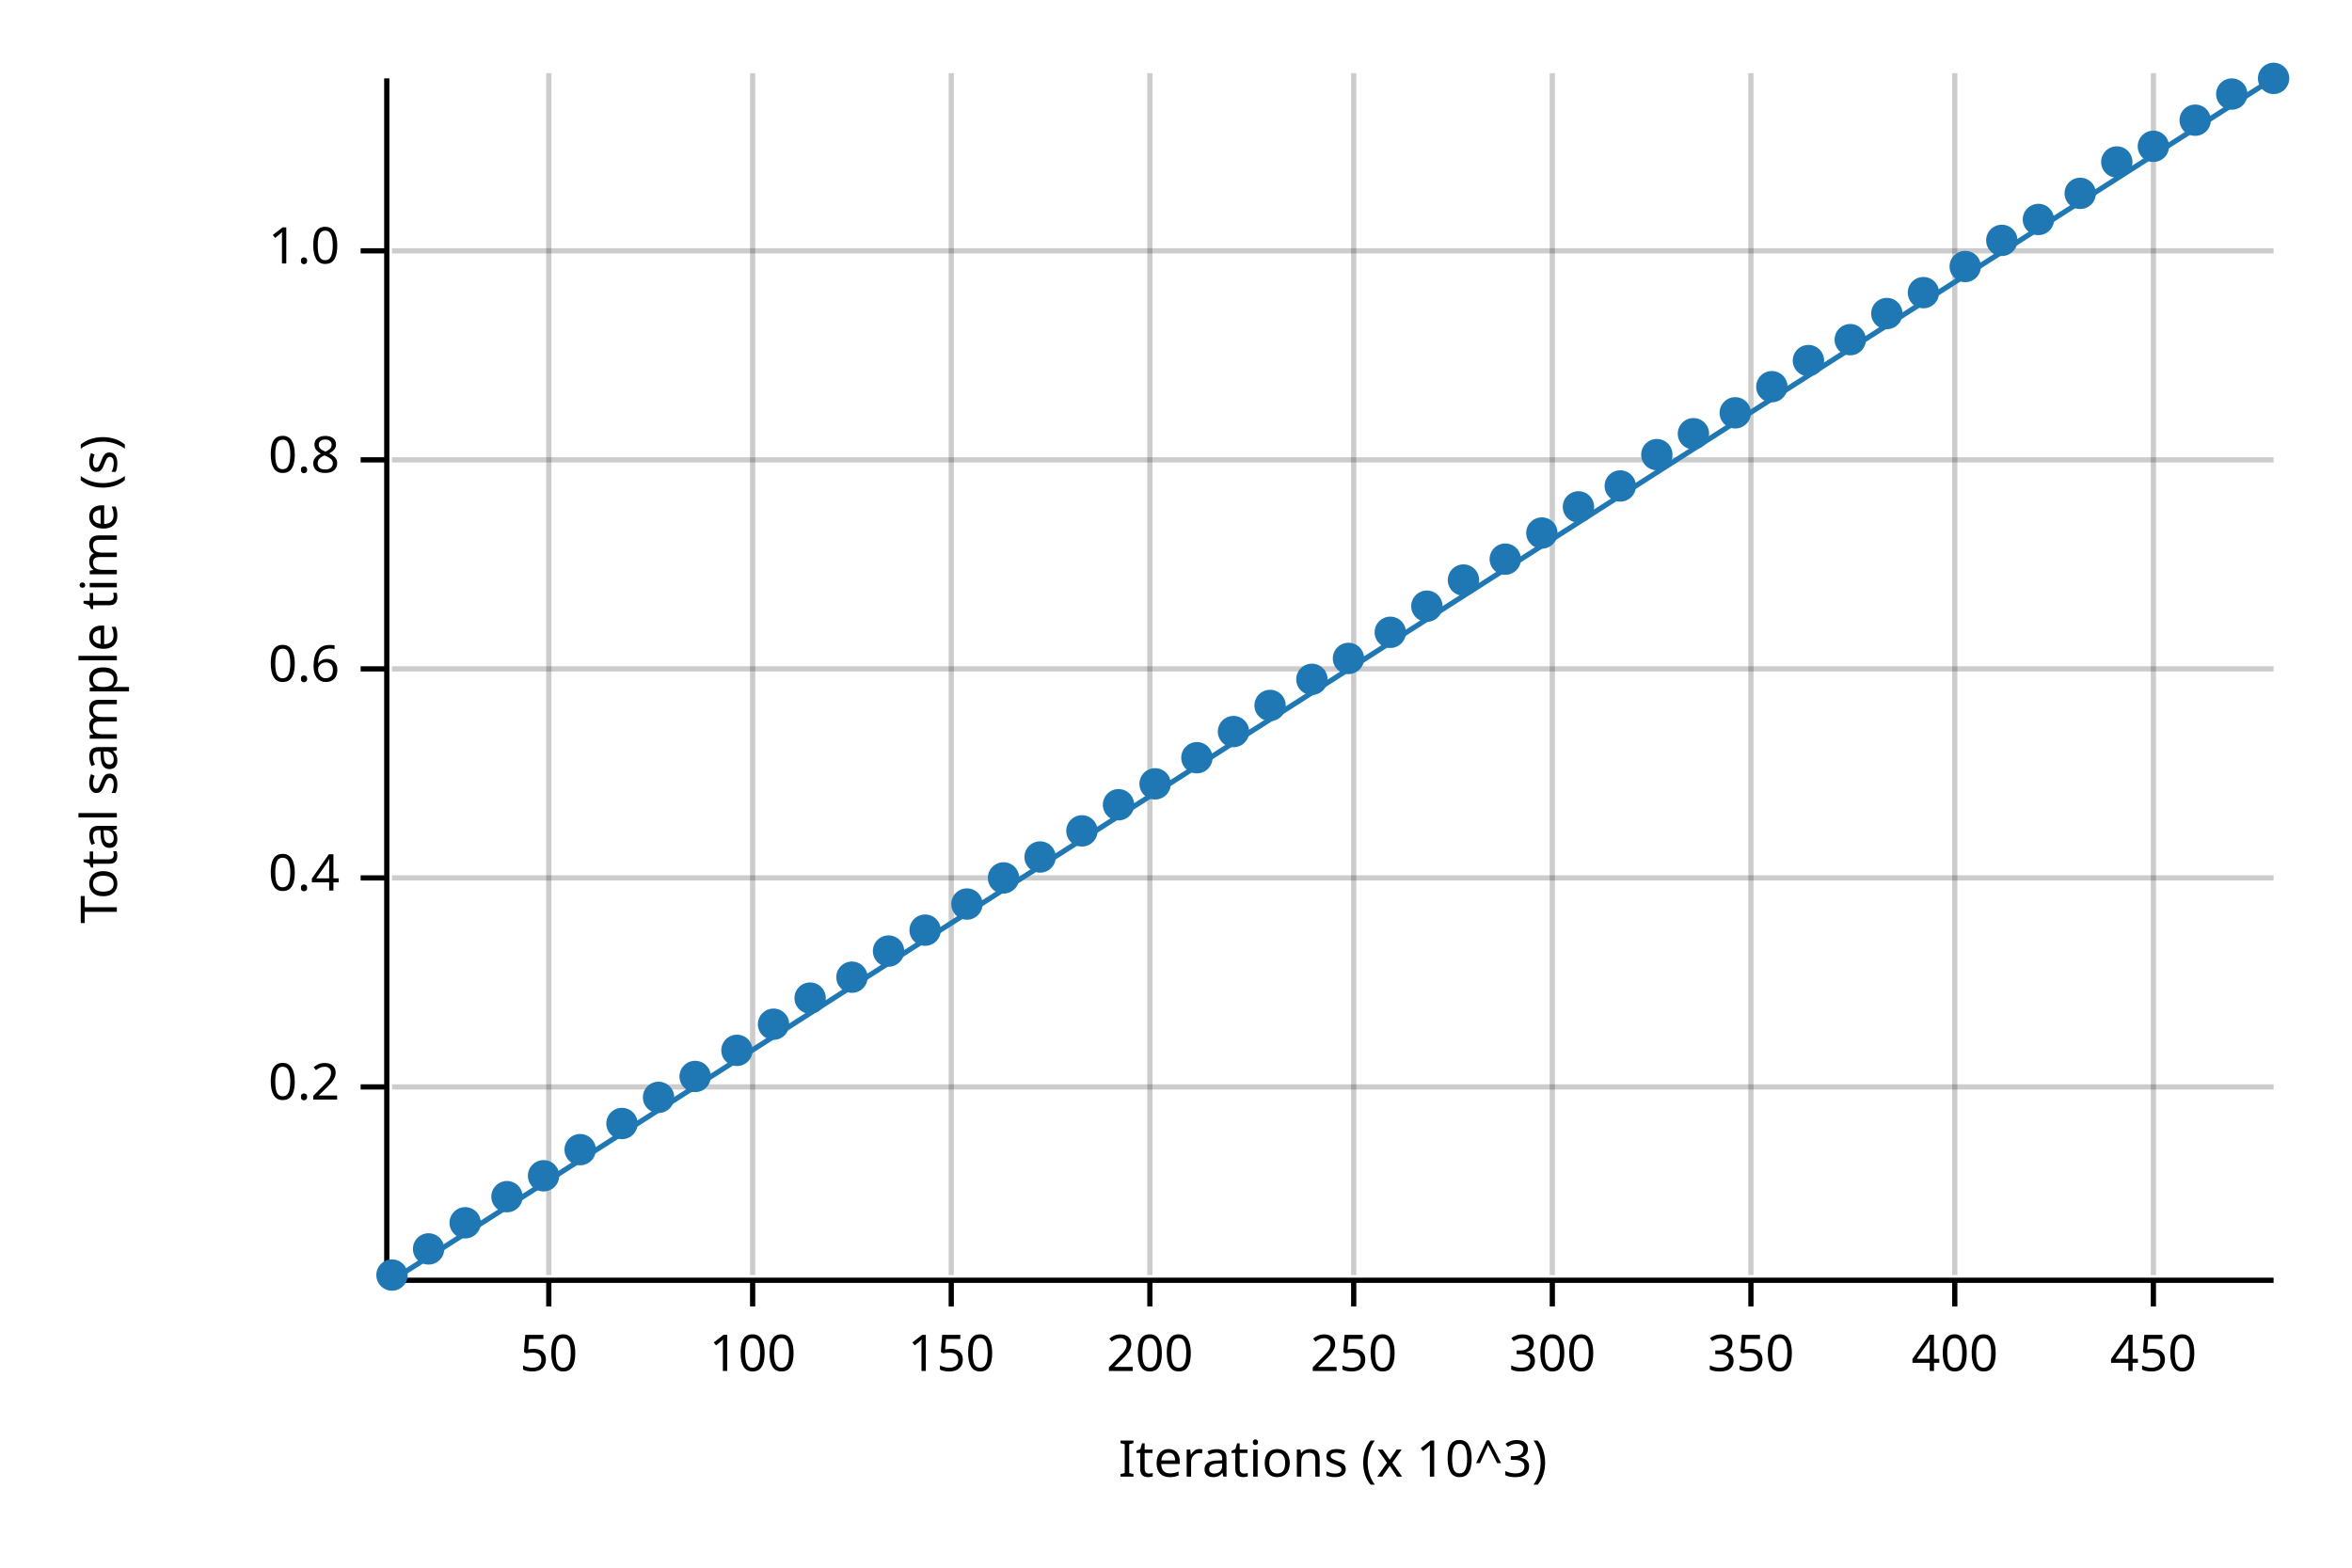
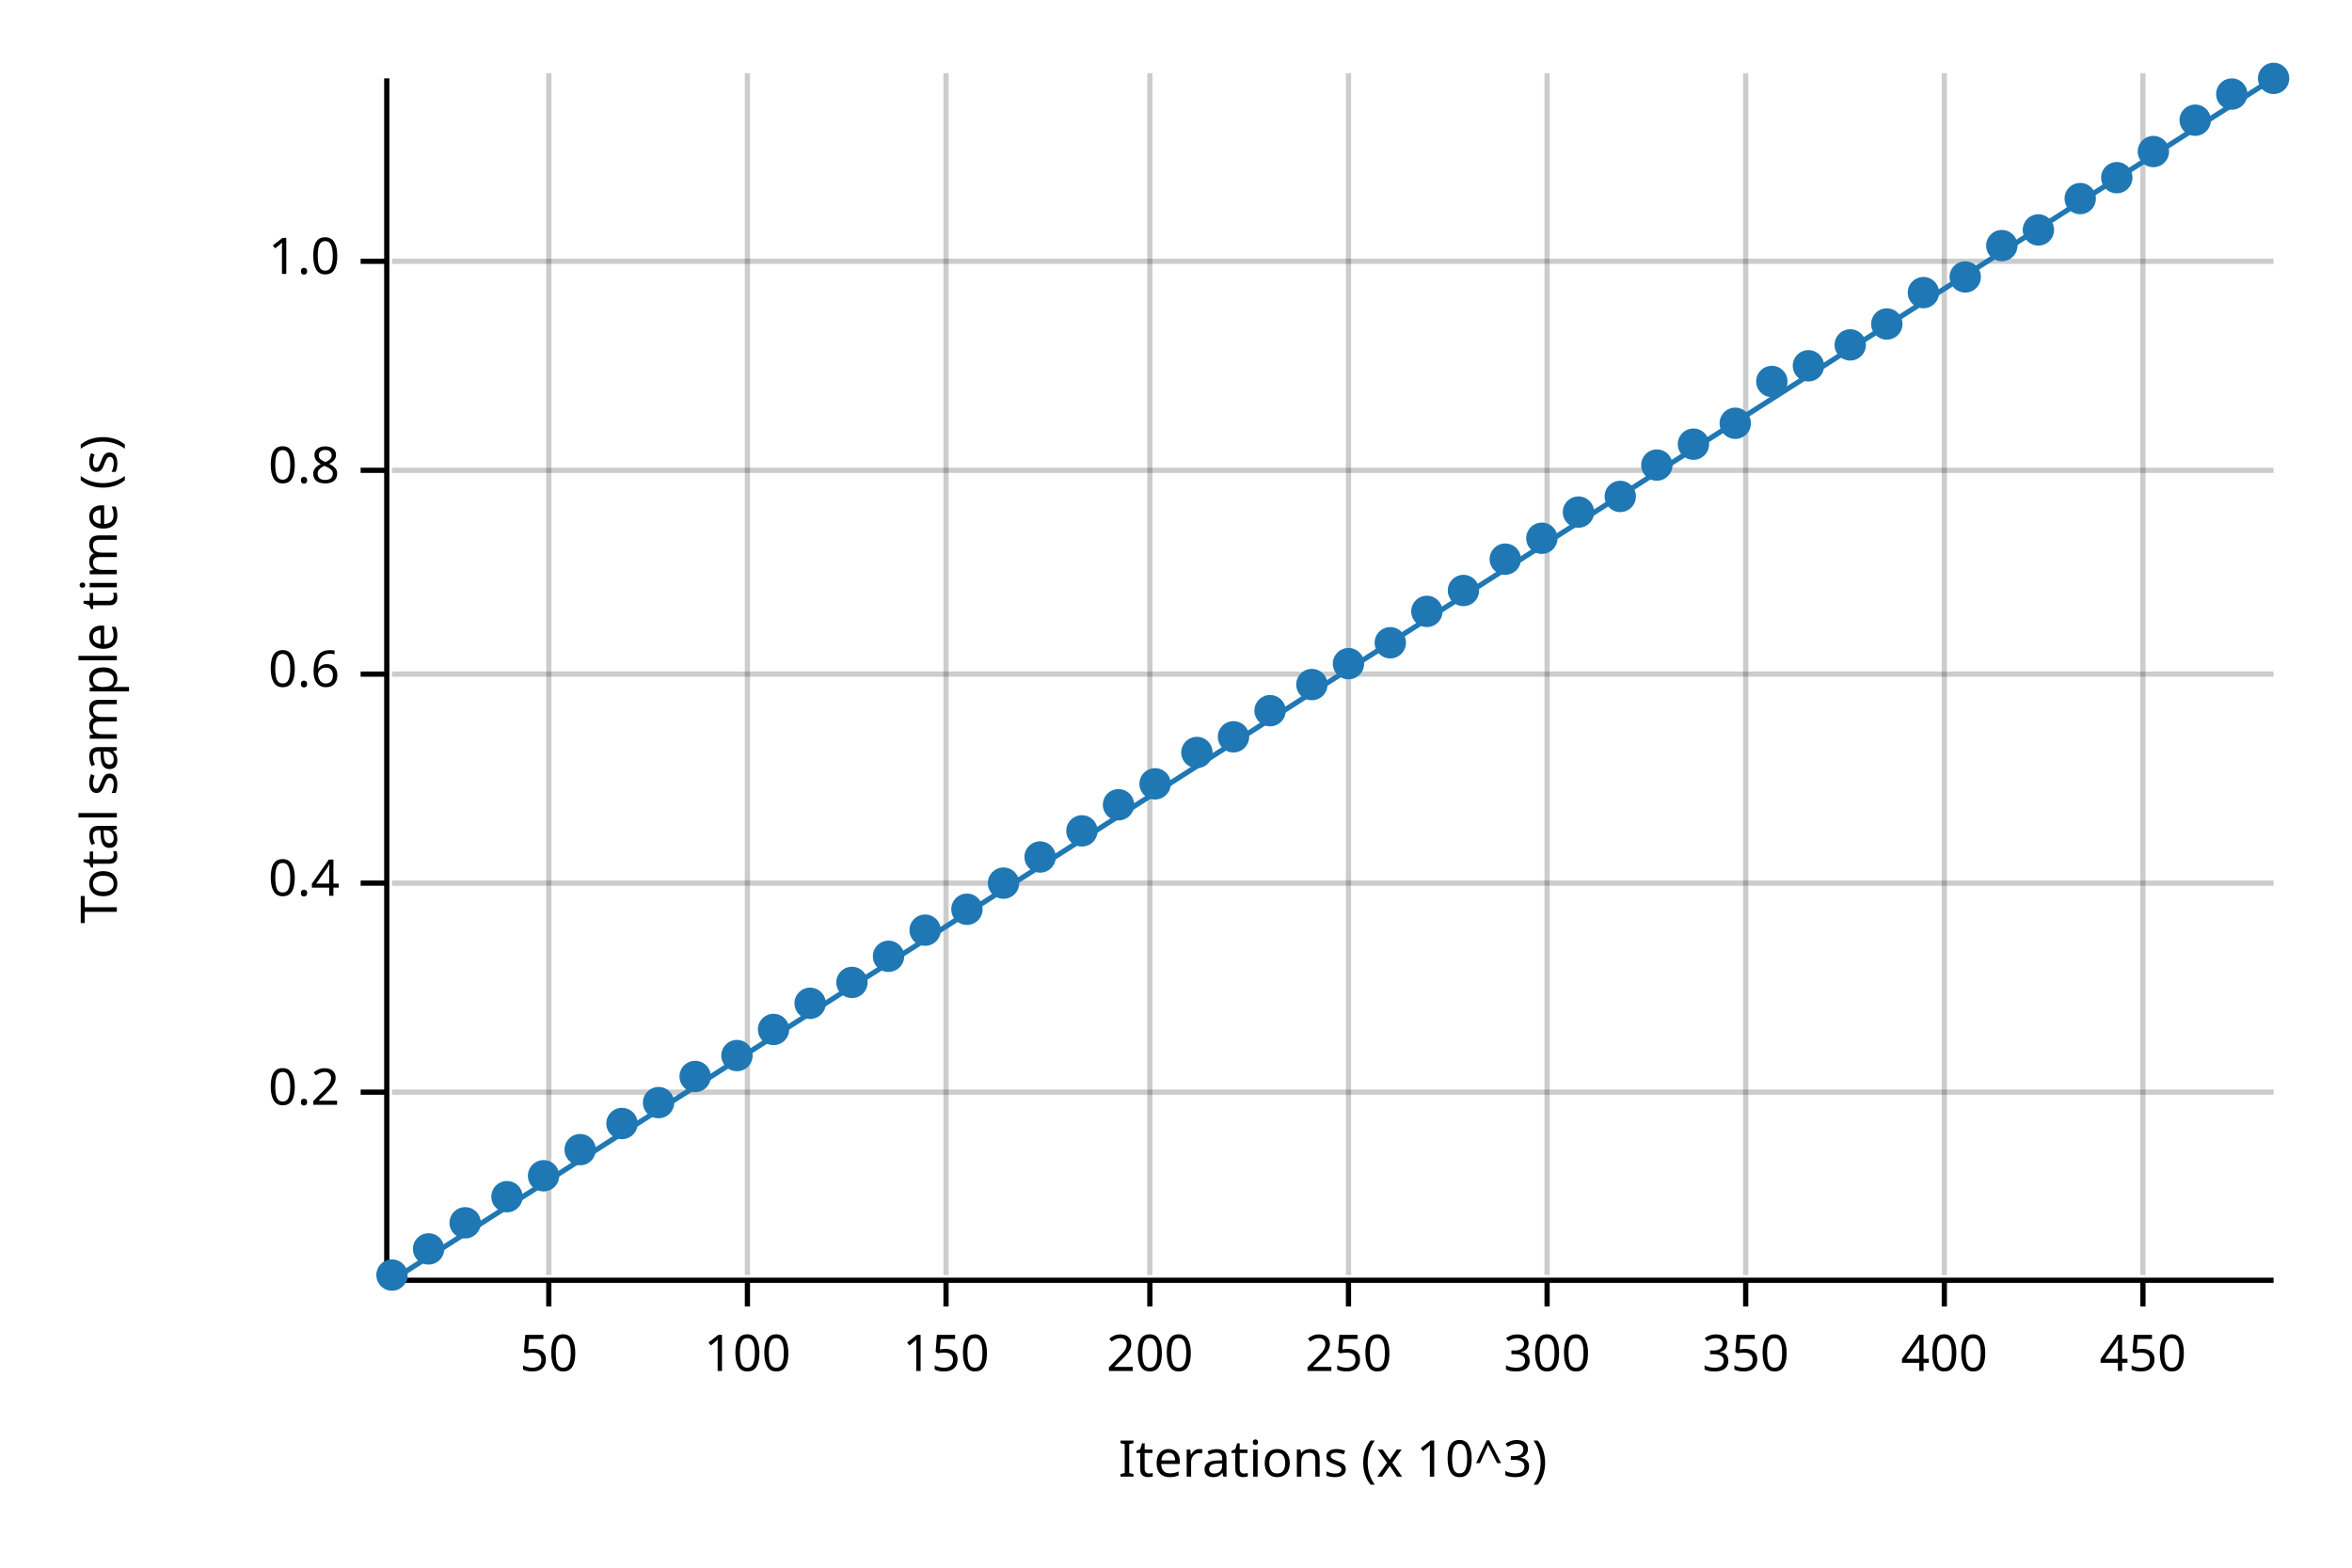
<svg xmlns="http://www.w3.org/2000/svg" width="450" height="300" viewBox="0 0 450 300">
  <text x="15" y="130" dy="0.76em" text-anchor="middle" font-family="sans-serif" font-size="9.677" opacity="1" fill="#000000" transform="rotate(270, 15, 130)">
Total sample time (s)
</text>
  <text x="255" y="285" dy="-0.5ex" text-anchor="middle" font-family="sans-serif" font-size="9.677" opacity="1" fill="#000000">
Iterations (x 10^3)
</text>
  <line opacity="0.2" stroke="#000000" stroke-width="1" x1="105" y1="244" x2="105" y2="14" />
-   <line opacity="0.2" stroke="#000000" stroke-width="1" x1="144" y1="244" x2="144" y2="14" />
-   <line opacity="0.2" stroke="#000000" stroke-width="1" x1="182" y1="244" x2="182" y2="14" />
+   <line opacity="0.2" stroke="#000000" stroke-width="1" x1="143" y1="244" x2="143" y2="14" />
+   <line opacity="0.2" stroke="#000000" stroke-width="1" x1="181" y1="244" x2="181" y2="14" />
  <line opacity="0.2" stroke="#000000" stroke-width="1" x1="220" y1="244" x2="220" y2="14" />
-   <line opacity="0.2" stroke="#000000" stroke-width="1" x1="259" y1="244" x2="259" y2="14" />
-   <line opacity="0.2" stroke="#000000" stroke-width="1" x1="297" y1="244" x2="297" y2="14" />
-   <line opacity="0.2" stroke="#000000" stroke-width="1" x1="335" y1="244" x2="335" y2="14" />
-   <line opacity="0.2" stroke="#000000" stroke-width="1" x1="374" y1="244" x2="374" y2="14" />
-   <line opacity="0.2" stroke="#000000" stroke-width="1" x1="412" y1="244" x2="412" y2="14" />
-   <line opacity="0.2" stroke="#000000" stroke-width="1" x1="75" y1="208" x2="435" y2="208" />
-   <line opacity="0.2" stroke="#000000" stroke-width="1" x1="75" y1="168" x2="435" y2="168" />
-   <line opacity="0.2" stroke="#000000" stroke-width="1" x1="75" y1="128" x2="435" y2="128" />
-   <line opacity="0.2" stroke="#000000" stroke-width="1" x1="75" y1="88" x2="435" y2="88" />
-   <line opacity="0.2" stroke="#000000" stroke-width="1" x1="75" y1="48" x2="435" y2="48" />
+   <line opacity="0.2" stroke="#000000" stroke-width="1" x1="258" y1="244" x2="258" y2="14" />
+   <line opacity="0.2" stroke="#000000" stroke-width="1" x1="296" y1="244" x2="296" y2="14" />
+   <line opacity="0.2" stroke="#000000" stroke-width="1" x1="334" y1="244" x2="334" y2="14" />
+   <line opacity="0.2" stroke="#000000" stroke-width="1" x1="372" y1="244" x2="372" y2="14" />
+   <line opacity="0.2" stroke="#000000" stroke-width="1" x1="410" y1="244" x2="410" y2="14" />
+   <line opacity="0.2" stroke="#000000" stroke-width="1" x1="75" y1="209" x2="435" y2="209" />
+   <line opacity="0.2" stroke="#000000" stroke-width="1" x1="75" y1="169" x2="435" y2="169" />
+   <line opacity="0.2" stroke="#000000" stroke-width="1" x1="75" y1="129" x2="435" y2="129" />
+   <line opacity="0.2" stroke="#000000" stroke-width="1" x1="75" y1="90" x2="435" y2="90" />
+   <line opacity="0.2" stroke="#000000" stroke-width="1" x1="75" y1="50" x2="435" y2="50" />
  <polyline fill="none" opacity="1" stroke="#000000" stroke-width="1" points="74,15 74,245 " />
-   <text x="65" y="208" dy="0.5ex" text-anchor="end" font-family="sans-serif" font-size="9.677" opacity="1" fill="#000000">
+   <text x="65" y="209" dy="0.5ex" text-anchor="end" font-family="sans-serif" font-size="9.677" opacity="1" fill="#000000">
0.2
</text>
-   <polyline fill="none" opacity="1" stroke="#000000" stroke-width="1" points="69,208 74,208 " />
-   <text x="65" y="168" dy="0.5ex" text-anchor="end" font-family="sans-serif" font-size="9.677" opacity="1" fill="#000000">
+   <polyline fill="none" opacity="1" stroke="#000000" stroke-width="1" points="69,209 74,209 " />
+   <text x="65" y="169" dy="0.5ex" text-anchor="end" font-family="sans-serif" font-size="9.677" opacity="1" fill="#000000">
0.4
</text>
-   <polyline fill="none" opacity="1" stroke="#000000" stroke-width="1" points="69,168 74,168 " />
-   <text x="65" y="128" dy="0.5ex" text-anchor="end" font-family="sans-serif" font-size="9.677" opacity="1" fill="#000000">
+   <polyline fill="none" opacity="1" stroke="#000000" stroke-width="1" points="69,169 74,169 " />
+   <text x="65" y="129" dy="0.5ex" text-anchor="end" font-family="sans-serif" font-size="9.677" opacity="1" fill="#000000">
0.6
</text>
-   <polyline fill="none" opacity="1" stroke="#000000" stroke-width="1" points="69,128 74,128 " />
-   <text x="65" y="88" dy="0.5ex" text-anchor="end" font-family="sans-serif" font-size="9.677" opacity="1" fill="#000000">
+   <polyline fill="none" opacity="1" stroke="#000000" stroke-width="1" points="69,129 74,129 " />
+   <text x="65" y="90" dy="0.5ex" text-anchor="end" font-family="sans-serif" font-size="9.677" opacity="1" fill="#000000">
0.8
</text>
-   <polyline fill="none" opacity="1" stroke="#000000" stroke-width="1" points="69,88 74,88 " />
-   <text x="65" y="48" dy="0.5ex" text-anchor="end" font-family="sans-serif" font-size="9.677" opacity="1" fill="#000000">
+   <polyline fill="none" opacity="1" stroke="#000000" stroke-width="1" points="69,90 74,90 " />
+   <text x="65" y="50" dy="0.5ex" text-anchor="end" font-family="sans-serif" font-size="9.677" opacity="1" fill="#000000">
1.0
</text>
-   <polyline fill="none" opacity="1" stroke="#000000" stroke-width="1" points="69,48 74,48 " />
+   <polyline fill="none" opacity="1" stroke="#000000" stroke-width="1" points="69,50 74,50 " />
  <polyline fill="none" opacity="1" stroke="#000000" stroke-width="1" points="75,245 435,245 " />
  <text x="105" y="255" dy="0.76em" text-anchor="middle" font-family="sans-serif" font-size="9.677" opacity="1" fill="#000000">
50
</text>
  <polyline fill="none" opacity="1" stroke="#000000" stroke-width="1" points="105,245 105,250 " />
-   <text x="144" y="255" dy="0.76em" text-anchor="middle" font-family="sans-serif" font-size="9.677" opacity="1" fill="#000000">
+   <text x="143" y="255" dy="0.76em" text-anchor="middle" font-family="sans-serif" font-size="9.677" opacity="1" fill="#000000">
100
</text>
-   <polyline fill="none" opacity="1" stroke="#000000" stroke-width="1" points="144,245 144,250 " />
-   <text x="182" y="255" dy="0.76em" text-anchor="middle" font-family="sans-serif" font-size="9.677" opacity="1" fill="#000000">
+   <polyline fill="none" opacity="1" stroke="#000000" stroke-width="1" points="143,245 143,250 " />
+   <text x="181" y="255" dy="0.76em" text-anchor="middle" font-family="sans-serif" font-size="9.677" opacity="1" fill="#000000">
150
</text>
-   <polyline fill="none" opacity="1" stroke="#000000" stroke-width="1" points="182,245 182,250 " />
+   <polyline fill="none" opacity="1" stroke="#000000" stroke-width="1" points="181,245 181,250 " />
  <text x="220" y="255" dy="0.76em" text-anchor="middle" font-family="sans-serif" font-size="9.677" opacity="1" fill="#000000">
200
</text>
  <polyline fill="none" opacity="1" stroke="#000000" stroke-width="1" points="220,245 220,250 " />
-   <text x="259" y="255" dy="0.76em" text-anchor="middle" font-family="sans-serif" font-size="9.677" opacity="1" fill="#000000">
+   <text x="258" y="255" dy="0.76em" text-anchor="middle" font-family="sans-serif" font-size="9.677" opacity="1" fill="#000000">
250
</text>
-   <polyline fill="none" opacity="1" stroke="#000000" stroke-width="1" points="259,245 259,250 " />
-   <text x="297" y="255" dy="0.76em" text-anchor="middle" font-family="sans-serif" font-size="9.677" opacity="1" fill="#000000">
+   <polyline fill="none" opacity="1" stroke="#000000" stroke-width="1" points="258,245 258,250 " />
+   <text x="296" y="255" dy="0.76em" text-anchor="middle" font-family="sans-serif" font-size="9.677" opacity="1" fill="#000000">
300
</text>
-   <polyline fill="none" opacity="1" stroke="#000000" stroke-width="1" points="297,245 297,250 " />
-   <text x="335" y="255" dy="0.76em" text-anchor="middle" font-family="sans-serif" font-size="9.677" opacity="1" fill="#000000">
+   <polyline fill="none" opacity="1" stroke="#000000" stroke-width="1" points="296,245 296,250 " />
+   <text x="334" y="255" dy="0.76em" text-anchor="middle" font-family="sans-serif" font-size="9.677" opacity="1" fill="#000000">
350
</text>
-   <polyline fill="none" opacity="1" stroke="#000000" stroke-width="1" points="335,245 335,250 " />
-   <text x="374" y="255" dy="0.76em" text-anchor="middle" font-family="sans-serif" font-size="9.677" opacity="1" fill="#000000">
+   <polyline fill="none" opacity="1" stroke="#000000" stroke-width="1" points="334,245 334,250 " />
+   <text x="372" y="255" dy="0.76em" text-anchor="middle" font-family="sans-serif" font-size="9.677" opacity="1" fill="#000000">
400
</text>
-   <polyline fill="none" opacity="1" stroke="#000000" stroke-width="1" points="374,245 374,250 " />
-   <text x="412" y="255" dy="0.76em" text-anchor="middle" font-family="sans-serif" font-size="9.677" opacity="1" fill="#000000">
+   <polyline fill="none" opacity="1" stroke="#000000" stroke-width="1" points="372,245 372,250 " />
+   <text x="410" y="255" dy="0.76em" text-anchor="middle" font-family="sans-serif" font-size="9.677" opacity="1" fill="#000000">
450
</text>
-   <polyline fill="none" opacity="1" stroke="#000000" stroke-width="1" points="412,245 412,250 " />
+   <polyline fill="none" opacity="1" stroke="#000000" stroke-width="1" points="410,245 410,250 " />
  <circle cx="75" cy="244" r="3" opacity="1" fill="#1F78B4" stroke="none" stroke-width="1" />
  <circle cx="82" cy="239" r="3" opacity="1" fill="#1F78B4" stroke="none" stroke-width="1" />
  <circle cx="89" cy="234" r="3" opacity="1" fill="#1F78B4" stroke="none" stroke-width="1" />
  <circle cx="97" cy="229" r="3" opacity="1" fill="#1F78B4" stroke="none" stroke-width="1" />
  <circle cx="104" cy="225" r="3" opacity="1" fill="#1F78B4" stroke="none" stroke-width="1" />
  <circle cx="111" cy="220" r="3" opacity="1" fill="#1F78B4" stroke="none" stroke-width="1" />
  <circle cx="119" cy="215" r="3" opacity="1" fill="#1F78B4" stroke="none" stroke-width="1" />
-   <circle cx="126" cy="210" r="3" opacity="1" fill="#1F78B4" stroke="none" stroke-width="1" />
+   <circle cx="126" cy="211" r="3" opacity="1" fill="#1F78B4" stroke="none" stroke-width="1" />
  <circle cx="133" cy="206" r="3" opacity="1" fill="#1F78B4" stroke="none" stroke-width="1" />
-   <circle cx="141" cy="201" r="3" opacity="1" fill="#1F78B4" stroke="none" stroke-width="1" />
-   <circle cx="148" cy="196" r="3" opacity="1" fill="#1F78B4" stroke="none" stroke-width="1" />
-   <circle cx="155" cy="191" r="3" opacity="1" fill="#1F78B4" stroke="none" stroke-width="1" />
-   <circle cx="163" cy="187" r="3" opacity="1" fill="#1F78B4" stroke="none" stroke-width="1" />
-   <circle cx="170" cy="182" r="3" opacity="1" fill="#1F78B4" stroke="none" stroke-width="1" />
+   <circle cx="141" cy="202" r="3" opacity="1" fill="#1F78B4" stroke="none" stroke-width="1" />
+   <circle cx="148" cy="197" r="3" opacity="1" fill="#1F78B4" stroke="none" stroke-width="1" />
+   <circle cx="155" cy="192" r="3" opacity="1" fill="#1F78B4" stroke="none" stroke-width="1" />
+   <circle cx="163" cy="188" r="3" opacity="1" fill="#1F78B4" stroke="none" stroke-width="1" />
+   <circle cx="170" cy="183" r="3" opacity="1" fill="#1F78B4" stroke="none" stroke-width="1" />
  <circle cx="177" cy="178" r="3" opacity="1" fill="#1F78B4" stroke="none" stroke-width="1" />
-   <circle cx="185" cy="173" r="3" opacity="1" fill="#1F78B4" stroke="none" stroke-width="1" />
-   <circle cx="192" cy="168" r="3" opacity="1" fill="#1F78B4" stroke="none" stroke-width="1" />
+   <circle cx="185" cy="174" r="3" opacity="1" fill="#1F78B4" stroke="none" stroke-width="1" />
+   <circle cx="192" cy="169" r="3" opacity="1" fill="#1F78B4" stroke="none" stroke-width="1" />
  <circle cx="199" cy="164" r="3" opacity="1" fill="#1F78B4" stroke="none" stroke-width="1" />
  <circle cx="207" cy="159" r="3" opacity="1" fill="#1F78B4" stroke="none" stroke-width="1" />
  <circle cx="214" cy="154" r="3" opacity="1" fill="#1F78B4" stroke="none" stroke-width="1" />
  <circle cx="221" cy="150" r="3" opacity="1" fill="#1F78B4" stroke="none" stroke-width="1" />
-   <circle cx="229" cy="145" r="3" opacity="1" fill="#1F78B4" stroke="none" stroke-width="1" />
-   <circle cx="236" cy="140" r="3" opacity="1" fill="#1F78B4" stroke="none" stroke-width="1" />
-   <circle cx="243" cy="135" r="3" opacity="1" fill="#1F78B4" stroke="none" stroke-width="1" />
-   <circle cx="251" cy="130" r="3" opacity="1" fill="#1F78B4" stroke="none" stroke-width="1" />
-   <circle cx="258" cy="126" r="3" opacity="1" fill="#1F78B4" stroke="none" stroke-width="1" />
-   <circle cx="266" cy="121" r="3" opacity="1" fill="#1F78B4" stroke="none" stroke-width="1" />
-   <circle cx="273" cy="116" r="3" opacity="1" fill="#1F78B4" stroke="none" stroke-width="1" />
-   <circle cx="280" cy="111" r="3" opacity="1" fill="#1F78B4" stroke="none" stroke-width="1" />
+   <circle cx="229" cy="144" r="3" opacity="1" fill="#1F78B4" stroke="none" stroke-width="1" />
+   <circle cx="236" cy="141" r="3" opacity="1" fill="#1F78B4" stroke="none" stroke-width="1" />
+   <circle cx="243" cy="136" r="3" opacity="1" fill="#1F78B4" stroke="none" stroke-width="1" />
+   <circle cx="251" cy="131" r="3" opacity="1" fill="#1F78B4" stroke="none" stroke-width="1" />
+   <circle cx="258" cy="127" r="3" opacity="1" fill="#1F78B4" stroke="none" stroke-width="1" />
+   <circle cx="266" cy="123" r="3" opacity="1" fill="#1F78B4" stroke="none" stroke-width="1" />
+   <circle cx="273" cy="117" r="3" opacity="1" fill="#1F78B4" stroke="none" stroke-width="1" />
+   <circle cx="280" cy="113" r="3" opacity="1" fill="#1F78B4" stroke="none" stroke-width="1" />
  <circle cx="288" cy="107" r="3" opacity="1" fill="#1F78B4" stroke="none" stroke-width="1" />
-   <circle cx="295" cy="102" r="3" opacity="1" fill="#1F78B4" stroke="none" stroke-width="1" />
-   <circle cx="302" cy="97" r="3" opacity="1" fill="#1F78B4" stroke="none" stroke-width="1" />
-   <circle cx="310" cy="93" r="3" opacity="1" fill="#1F78B4" stroke="none" stroke-width="1" />
-   <circle cx="317" cy="87" r="3" opacity="1" fill="#1F78B4" stroke="none" stroke-width="1" />
-   <circle cx="324" cy="83" r="3" opacity="1" fill="#1F78B4" stroke="none" stroke-width="1" />
-   <circle cx="332" cy="79" r="3" opacity="1" fill="#1F78B4" stroke="none" stroke-width="1" />
-   <circle cx="339" cy="74" r="3" opacity="1" fill="#1F78B4" stroke="none" stroke-width="1" />
-   <circle cx="346" cy="69" r="3" opacity="1" fill="#1F78B4" stroke="none" stroke-width="1" />
-   <circle cx="354" cy="65" r="3" opacity="1" fill="#1F78B4" stroke="none" stroke-width="1" />
-   <circle cx="361" cy="60" r="3" opacity="1" fill="#1F78B4" stroke="none" stroke-width="1" />
+   <circle cx="295" cy="103" r="3" opacity="1" fill="#1F78B4" stroke="none" stroke-width="1" />
+   <circle cx="302" cy="98" r="3" opacity="1" fill="#1F78B4" stroke="none" stroke-width="1" />
+   <circle cx="310" cy="95" r="3" opacity="1" fill="#1F78B4" stroke="none" stroke-width="1" />
+   <circle cx="317" cy="89" r="3" opacity="1" fill="#1F78B4" stroke="none" stroke-width="1" />
+   <circle cx="324" cy="85" r="3" opacity="1" fill="#1F78B4" stroke="none" stroke-width="1" />
+   <circle cx="332" cy="81" r="3" opacity="1" fill="#1F78B4" stroke="none" stroke-width="1" />
+   <circle cx="339" cy="73" r="3" opacity="1" fill="#1F78B4" stroke="none" stroke-width="1" />
+   <circle cx="346" cy="70" r="3" opacity="1" fill="#1F78B4" stroke="none" stroke-width="1" />
+   <circle cx="354" cy="66" r="3" opacity="1" fill="#1F78B4" stroke="none" stroke-width="1" />
+   <circle cx="361" cy="62" r="3" opacity="1" fill="#1F78B4" stroke="none" stroke-width="1" />
  <circle cx="368" cy="56" r="3" opacity="1" fill="#1F78B4" stroke="none" stroke-width="1" />
-   <circle cx="376" cy="51" r="3" opacity="1" fill="#1F78B4" stroke="none" stroke-width="1" />
-   <circle cx="383" cy="46" r="3" opacity="1" fill="#1F78B4" stroke="none" stroke-width="1" />
-   <circle cx="390" cy="42" r="3" opacity="1" fill="#1F78B4" stroke="none" stroke-width="1" />
-   <circle cx="398" cy="37" r="3" opacity="1" fill="#1F78B4" stroke="none" stroke-width="1" />
-   <circle cx="405" cy="31" r="3" opacity="1" fill="#1F78B4" stroke="none" stroke-width="1" />
-   <circle cx="412" cy="28" r="3" opacity="1" fill="#1F78B4" stroke="none" stroke-width="1" />
+   <circle cx="376" cy="53" r="3" opacity="1" fill="#1F78B4" stroke="none" stroke-width="1" />
+   <circle cx="383" cy="47" r="3" opacity="1" fill="#1F78B4" stroke="none" stroke-width="1" />
+   <circle cx="390" cy="44" r="3" opacity="1" fill="#1F78B4" stroke="none" stroke-width="1" />
+   <circle cx="398" cy="38" r="3" opacity="1" fill="#1F78B4" stroke="none" stroke-width="1" />
+   <circle cx="405" cy="34" r="3" opacity="1" fill="#1F78B4" stroke="none" stroke-width="1" />
+   <circle cx="412" cy="29" r="3" opacity="1" fill="#1F78B4" stroke="none" stroke-width="1" />
  <circle cx="420" cy="23" r="3" opacity="1" fill="#1F78B4" stroke="none" stroke-width="1" />
  <circle cx="427" cy="18" r="3" opacity="1" fill="#1F78B4" stroke="none" stroke-width="1" />
  <circle cx="435" cy="15" r="3" opacity="1" fill="#1F78B4" stroke="none" stroke-width="1" />
  <polyline fill="none" opacity="1" stroke="#1F78B4" stroke-width="1" points="75,245 435,15 " />
  <polygon opacity="0.25" fill="#1F78B4" points="75,245 435,15 435,15 " />
</svg>
